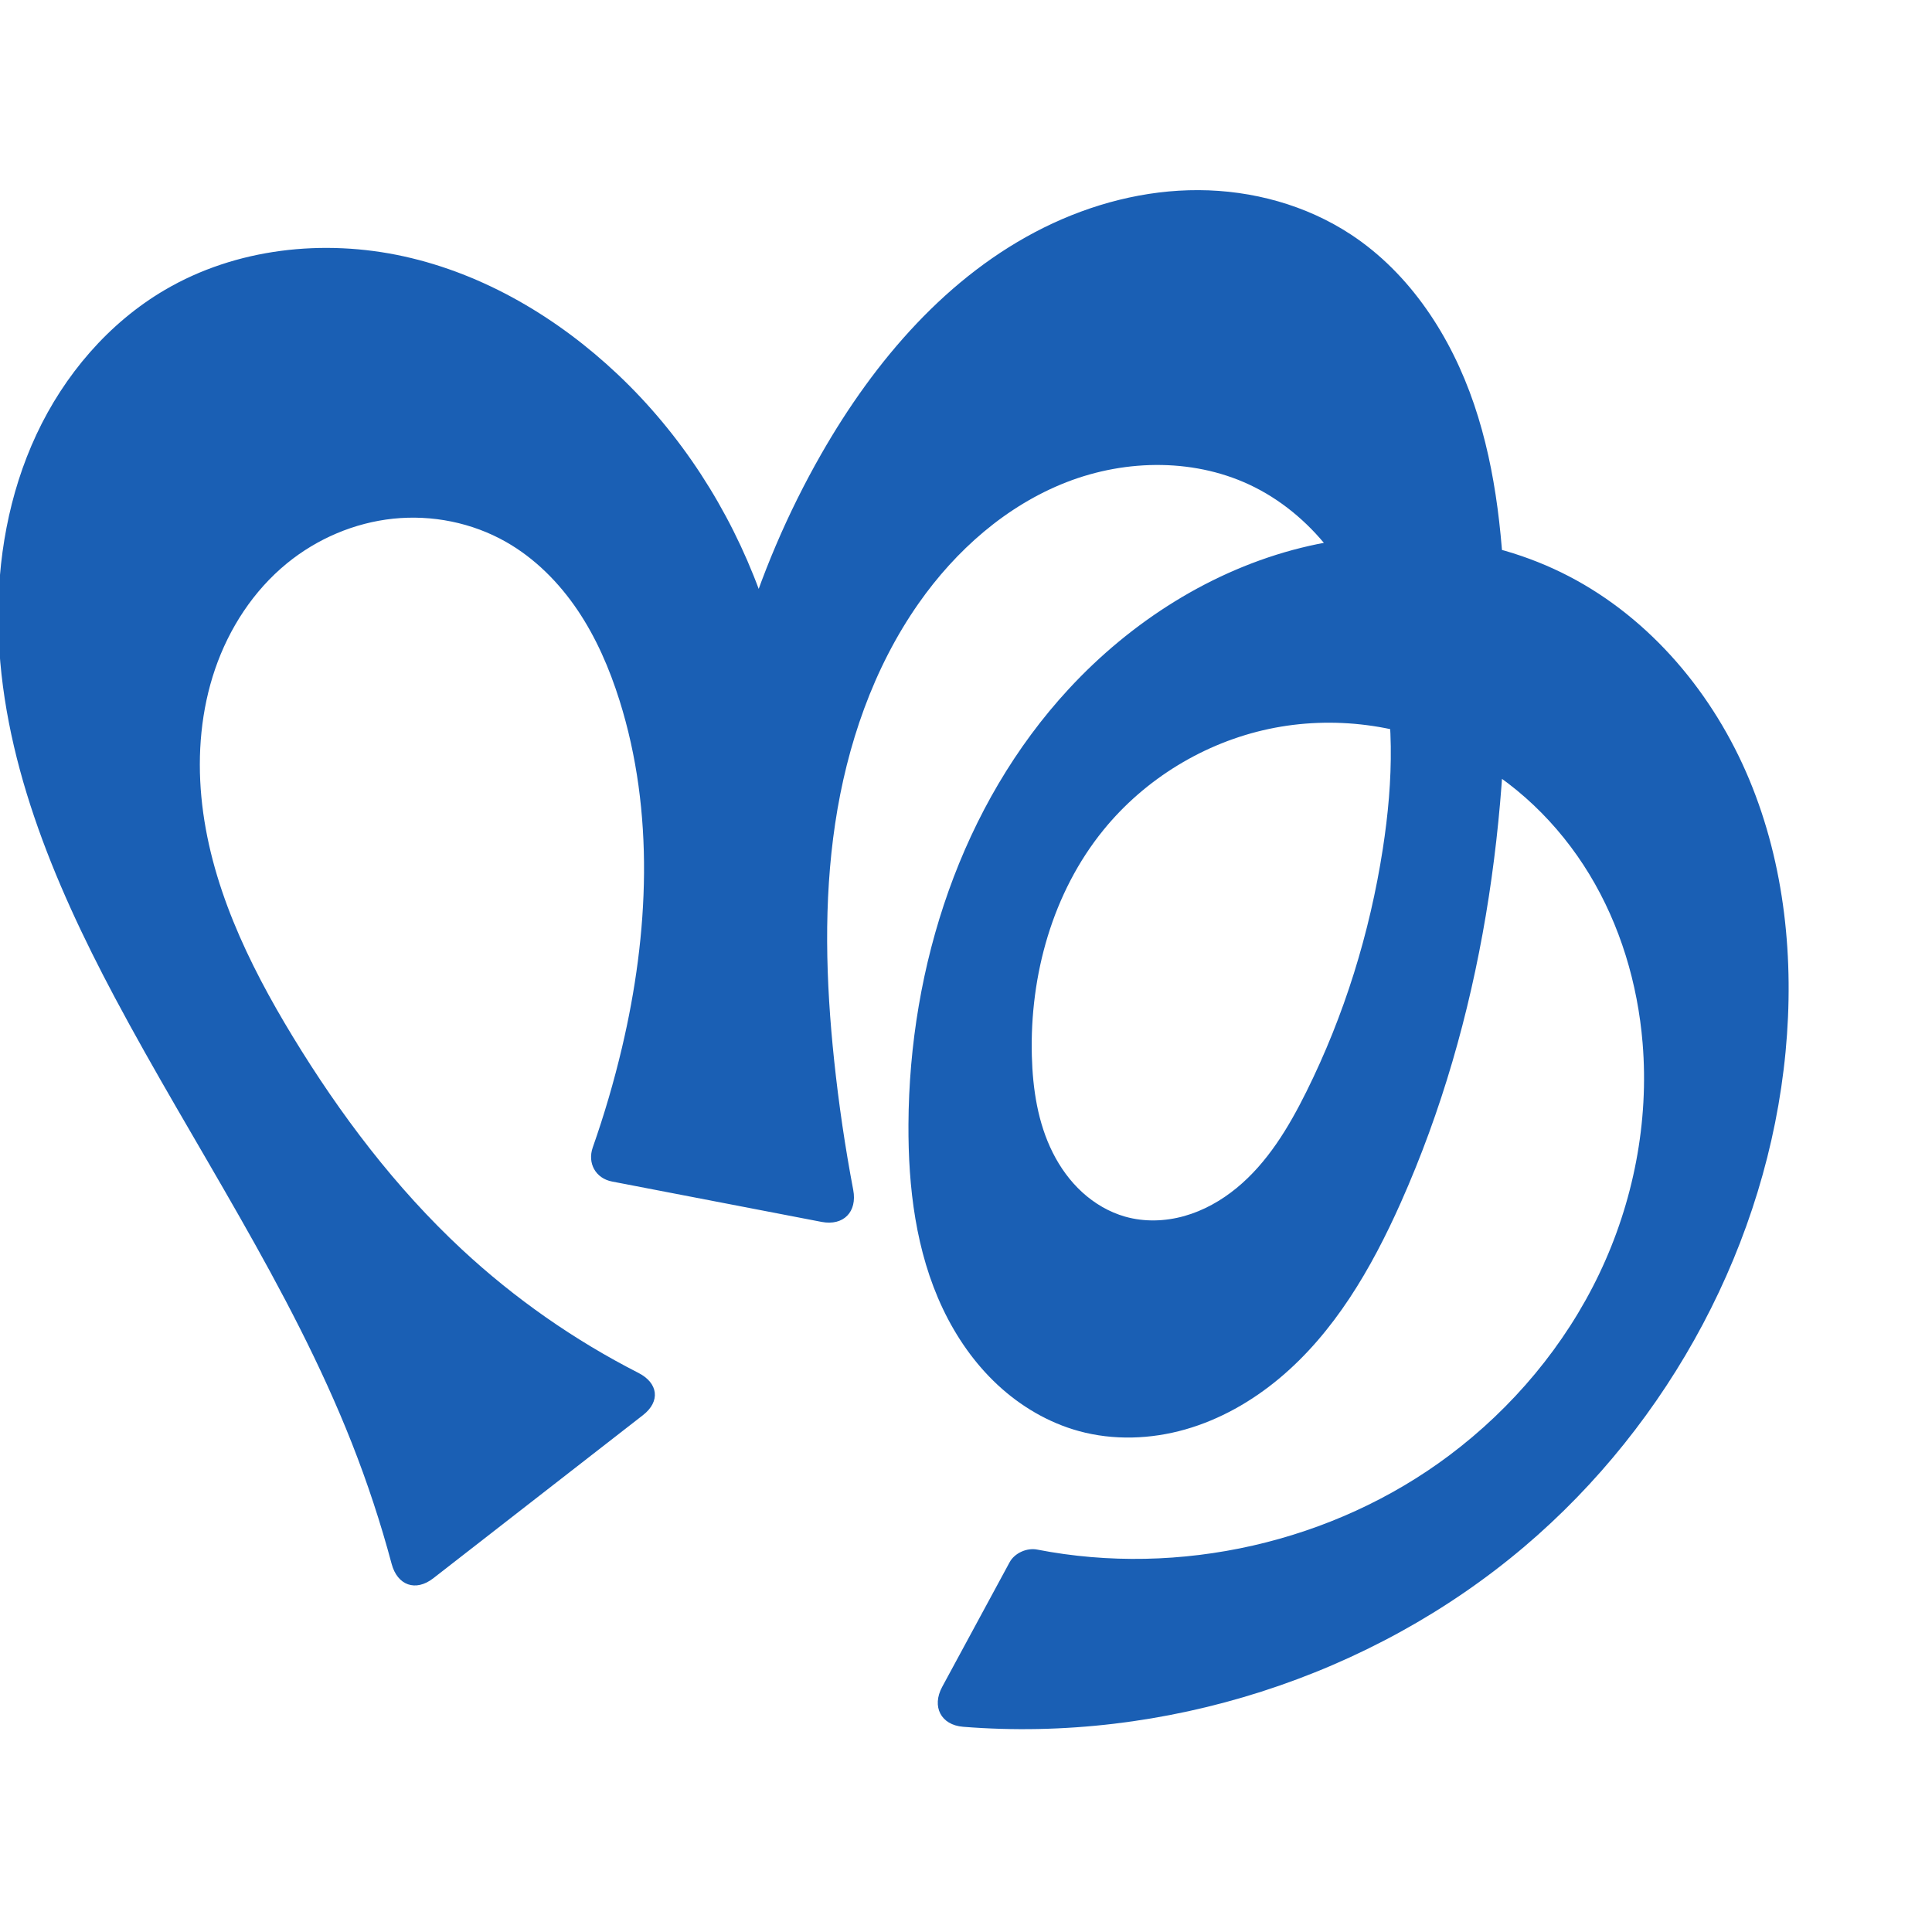
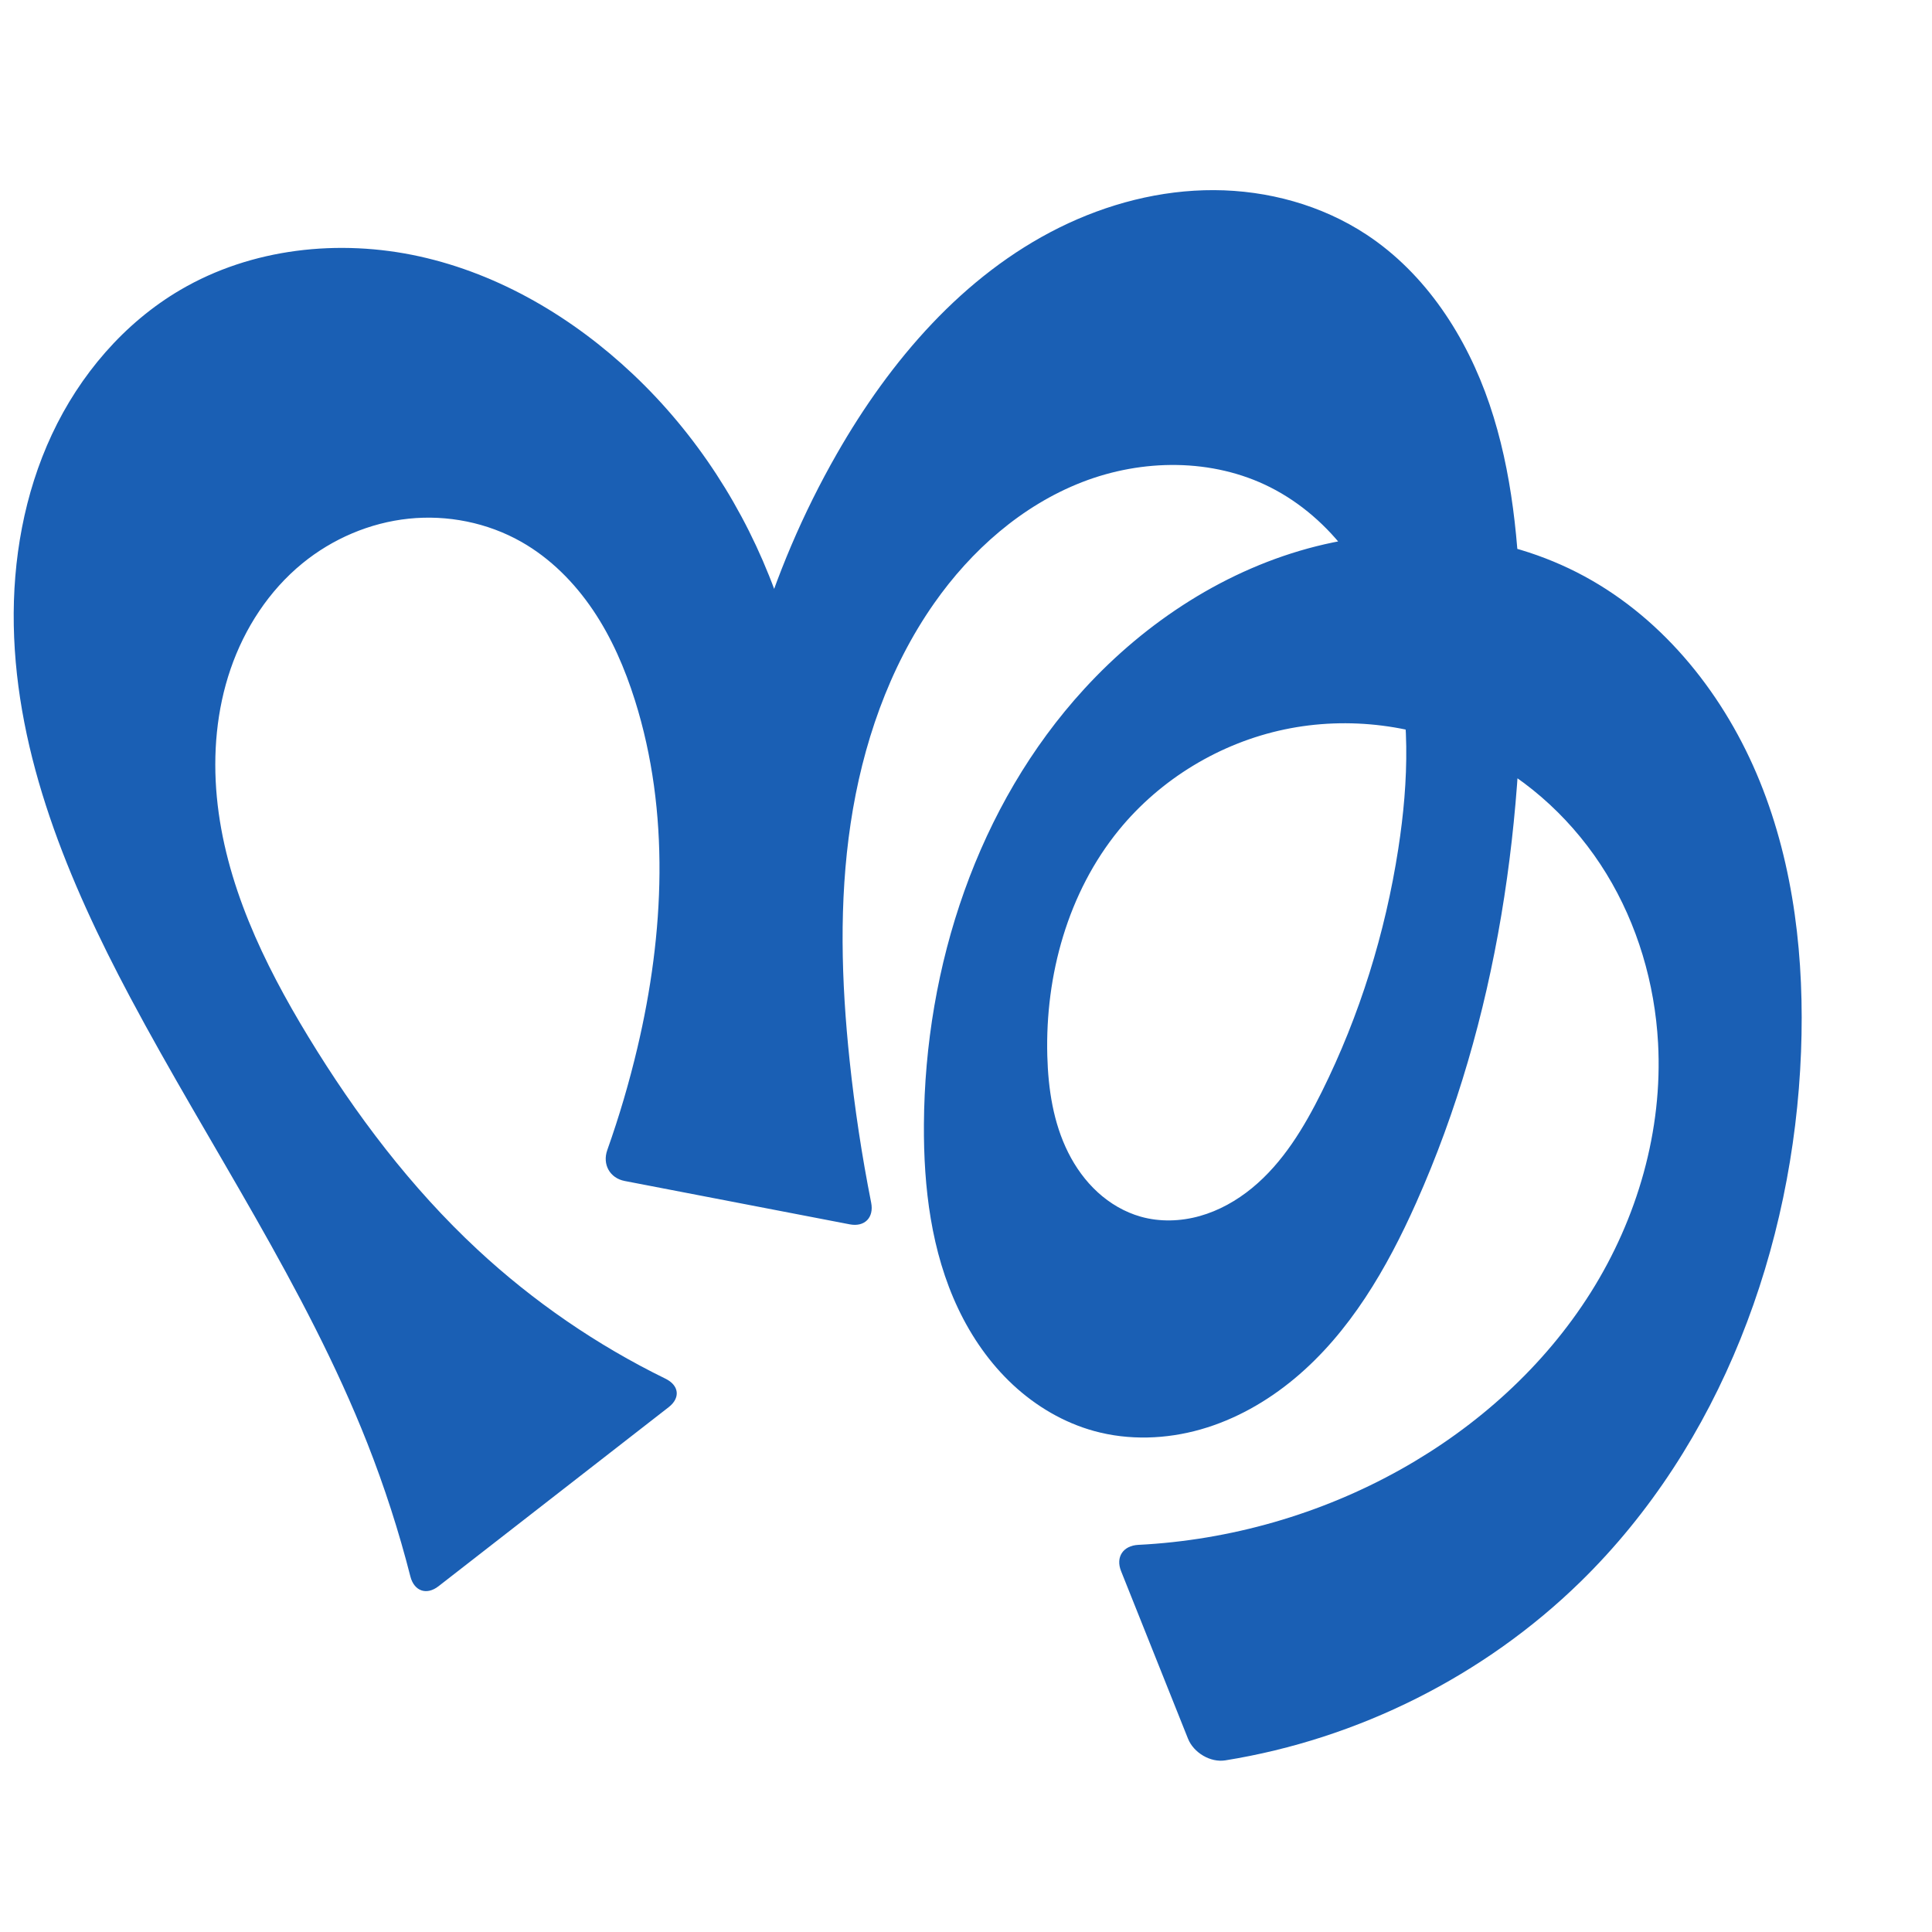
<svg xmlns="http://www.w3.org/2000/svg" xml:space="preserve" width="1000" height="1000" version="1.1" style="clip-rule:evenodd;fill-rule:evenodd;image-rendering:optimizeQuality;shape-rendering:geometricPrecision;text-rendering:geometricPrecision" viewBox="0 0 1000 1000" id="svg10">
  <defs id="defs4">
    <style type="text/css" id="style2">
   
    .fil0 {fill:#EF7F1A;fill-rule:nonzero}
   
  </style>
  </defs>
-   <path style="display:inline;fill:#1a5fb4;fill-rule:nonzero;stroke:none;stroke-width:2.095px;stroke-linecap:butt;stroke-linejoin:miter;stroke-opacity:1" d="M 202.708,809.457 C 197.036,788.252 190.154,767.37 182.106,746.948 150.112,665.762 100.266,593.055 59.274,516.019 27.428,456.17 0.403,391.522 -0.867,323.74 -1.502,289.849 4.507,255.586 18.862,224.879 c 14.356,-30.707 37.294,-57.717 66.538,-74.857 36.764,-21.549 82.065,-26.491 123.679,-17.315 41.614,9.176 79.59,31.758 110.582,61.007 65.64,61.948 100.085,155.425 90.334,245.153 l -44.474,-2.496 c 3.948,-70.603 24.562,-140.22 59.693,-201.589 27.57,-48.161 65.332,-92.289 115.044,-116.952 24.856,-12.331 52.429,-19.534 80.175,-19.416 27.747,0.118 55.628,7.723 78.805,22.979 30.791,20.267 51.896,52.984 63.741,87.891 11.846,34.907 15.143,72.122 16.186,108.97 2.939,103.854 -11.836,209.41 -54.153,304.297 -15.141,33.95 -34.325,67.102 -62.862,90.925 -14.269,11.911 -30.779,21.307 -48.655,26.398 -17.876,5.09 -37.141,5.769 -55.066,0.853 -15.719,-4.311 -30.161,-12.843 -42.091,-23.95 -11.93,-11.107 -21.388,-24.742 -28.367,-39.472 -13.957,-29.461 -17.92,-62.736 -17.755,-95.335 0.413,-81.941 27.376,-165.269 83.025,-225.417 32.272,-34.882 74.015,-61.52 120.131,-72.993 46.115,-11.473 96.53,-7.195 138.695,14.721 42.467,22.073 74.966,61.061 93.369,105.242 18.404,44.181 23.321,93.257 18.774,140.901 -9.402,98.533 -59.73,192.088 -135.209,256.12 -79.583,67.514 -186.543,101.553 -290.497,93.236 -11.517,-0.921 -16.342,-10.477 -10.842,-20.64 l 34.919,-64.529 c 2.573,-4.754 8.922,-7.587 14.227,-6.554 73.671,14.348 153.201,-3.658 213.285,-48.718 32.818,-24.613 59.946,-56.942 77.645,-93.95 17.699,-37.008 25.848,-78.663 22.47,-119.546 -2.534,-30.668 -11.577,-60.942 -27.532,-87.256 -15.955,-26.314 -38.927,-48.549 -66.415,-62.383 -30.443,-15.321 -66.138,-19.971 -99.478,-12.904 -33.34,7.068 -64.093,25.817 -85.601,52.253 -26.358,32.398 -38.208,75.184 -37.103,116.935 0.455,17.195 3.088,34.654 10.786,50.036 3.849,7.691 8.952,14.793 15.301,20.595 6.349,5.802 13.961,10.281 22.237,12.622 9.936,2.81 20.646,2.473 30.587,-0.319 9.941,-2.792 19.129,-7.977 27.107,-14.532 15.957,-13.11 26.876,-31.301 36.068,-49.794 19.641,-39.513 32.845,-82.162 39.585,-125.769 5.411,-35.007 6.598,-71.329 -3.143,-105.385 -4.871,-17.028 -12.477,-33.348 -23.079,-47.535 -10.602,-14.187 -24.246,-26.206 -40.055,-34.191 -29.872,-15.088 -66.254,-14.781 -97.44,-2.64 -31.186,12.142 -57.335,35.308 -76.54,62.715 -23.526,33.573 -37.146,73.427 -43.213,113.971 -6.068,40.544 -4.826,81.883 -0.521,122.652 2.371,22.453 5.666,44.809 9.872,66.991 2.153,11.353 -5.039,18.732 -16.386,16.547 L 316.78,611.552 c -8.5,-1.638 -12.834,-9.502 -9.962,-17.668 5.95,-16.919 10.998,-34.154 15.116,-51.609 13.93,-59.049 16.936,-121.946 -1.298,-179.812 -5.176,-16.426 -12.069,-32.414 -21.706,-46.688 -9.637,-14.274 -22.106,-26.816 -37.084,-35.318 -17.542,-9.957 -38.265,-14.087 -58.327,-11.989 -20.061,2.098 -39.383,10.36 -55.002,23.124 -17.3,14.137 -29.945,33.591 -37.184,54.727 -7.24,21.136 -9.202,43.899 -7.106,66.141 4.191,44.485 24.124,85.986 47.353,124.156 24.46,40.193 53.095,78.109 87.551,110.149 27.286,25.371 58.121,46.916 91.312,63.843 10.293,5.249 11.485,14.767 2.364,21.862 l -108.548,84.446 c -9.12,7.095 -18.567,3.704 -21.553,-7.459 z" id="path1087-1-75" />
+   <path style="display:inline;fill:#1a5fb4;fill-rule:nonzero;stroke:none;stroke-width:2.095px;stroke-linecap:butt;stroke-linejoin:miter;stroke-opacity:1" d="M 212.406,815.955 C 206.427,792.516 198.975,769.453 190.106,746.948 158.112,665.762 108.266,593.055 67.274,516.019 35.428,456.17 8.403,391.522 7.133,323.74 6.498,289.849 12.507,255.586 26.862,224.879 c 14.356,-30.707 37.294,-57.717 66.538,-74.857 36.764,-21.549 82.065,-26.491 123.679,-17.315 41.614,9.176 79.59,31.758 110.582,61.007 65.64,61.948 100.085,155.425 90.334,245.153 l -44.474,-2.496 c 3.948,-70.603 24.562,-140.22 59.693,-201.589 27.57,-48.161 65.332,-92.289 115.044,-116.952 24.856,-12.331 52.429,-19.534 80.175,-19.416 27.747,0.118 55.628,7.723 78.805,22.979 30.79,20.267 51.895,52.984 63.74,87.891 11.845,34.907 15.143,72.122 16.187,108.969 2.942,103.855 -11.824,209.415 -54.153,304.297 -15.144,33.946 -34.332,67.092 -62.869,90.911 -14.268,11.91 -30.777,21.305 -48.651,26.397 -17.874,5.092 -37.137,5.775 -55.062,0.867 -15.724,-4.306 -30.171,-12.832 -42.108,-23.936 -11.937,-11.104 -21.402,-24.737 -28.384,-39.469 -13.964,-29.464 -17.922,-62.748 -17.721,-95.353 0.505,-81.911 27.665,-165.042 83.025,-225.417 32.197,-35.114 73.842,-62.163 120.04,-73.796 46.198,-11.633 96.899,-7.173 138.786,15.524 41.788,22.643 72.975,62.193 90.83,106.24 17.855,44.047 23.136,92.408 21.314,139.902 -3.889,101.378 -41.594,203.383 -114.149,274.294 -49.835,48.705 -115.043,81.396 -183.824,92.444 -7.746,1.244 -16.43,-3.956 -19.34,-11.242 l -34.639,-86.724 c -2.91,-7.286 1.095,-13.181 8.93,-13.575 47.48,-2.385 94.39,-15.837 135.869,-39.078 39.496,-22.131 74.237,-53.31 98.352,-91.628 24.115,-38.318 37.281,-83.865 34.8,-129.071 -1.692,-30.823 -10.659,-61.342 -26.785,-87.664 -16.126,-26.322 -39.474,-48.328 -67.162,-61.975 -30.533,-15.049 -66.138,-19.644 -99.449,-12.634 -33.311,7.01 -64.099,25.617 -85.63,51.983 -26.421,32.354 -38.228,75.179 -37.103,116.935 0.463,17.193 3.098,34.651 10.794,50.032 3.848,7.691 8.95,14.793 15.297,20.596 6.347,5.803 13.958,10.283 22.233,12.625 9.936,2.812 20.646,2.476 30.588,-0.316 9.942,-2.792 19.129,-7.976 27.108,-14.532 15.957,-13.111 26.875,-31.303 36.067,-49.797 19.639,-39.513 32.845,-82.163 39.585,-125.769 5.411,-35.007 6.599,-71.329 -3.143,-105.385 -4.871,-17.028 -12.477,-33.348 -23.08,-47.535 -10.602,-14.187 -24.246,-26.206 -40.056,-34.191 -29.872,-15.088 -66.254,-14.781 -97.44,-2.639 -31.186,12.142 -57.335,35.308 -76.54,62.715 -23.526,33.573 -37.146,73.427 -43.213,113.971 -6.068,40.544 -4.826,81.883 -0.521,122.652 2.606,24.68 6.328,49.241 11.151,73.585 1.525,7.696 -3.365,12.708 -11.069,11.223 l -116.503,-22.445 c -7.704,-1.484 -11.634,-8.613 -9.01,-16.007 6.162,-17.362 11.375,-35.061 15.605,-52.992 13.93,-59.049 16.936,-121.946 -1.298,-179.812 -5.176,-16.426 -12.069,-32.414 -21.706,-46.688 -9.637,-14.274 -22.106,-26.816 -37.084,-35.318 -17.542,-9.957 -38.265,-14.087 -58.327,-11.989 -20.061,2.098 -39.383,10.36 -55.002,23.124 -17.3,14.137 -29.945,33.591 -37.184,54.727 -7.24,21.136 -9.202,43.899 -7.106,66.141 4.191,44.485 24.124,85.986 47.353,124.156 24.46,40.193 53.095,78.109 87.551,110.149 28.925,26.896 61.84,49.491 97.321,66.844 7.048,3.447 7.85,9.919 1.657,14.737 l -119.151,92.694 c -6.193,4.818 -12.615,2.518 -14.554,-5.084 z" id="path1087-1-75" />
</svg>
